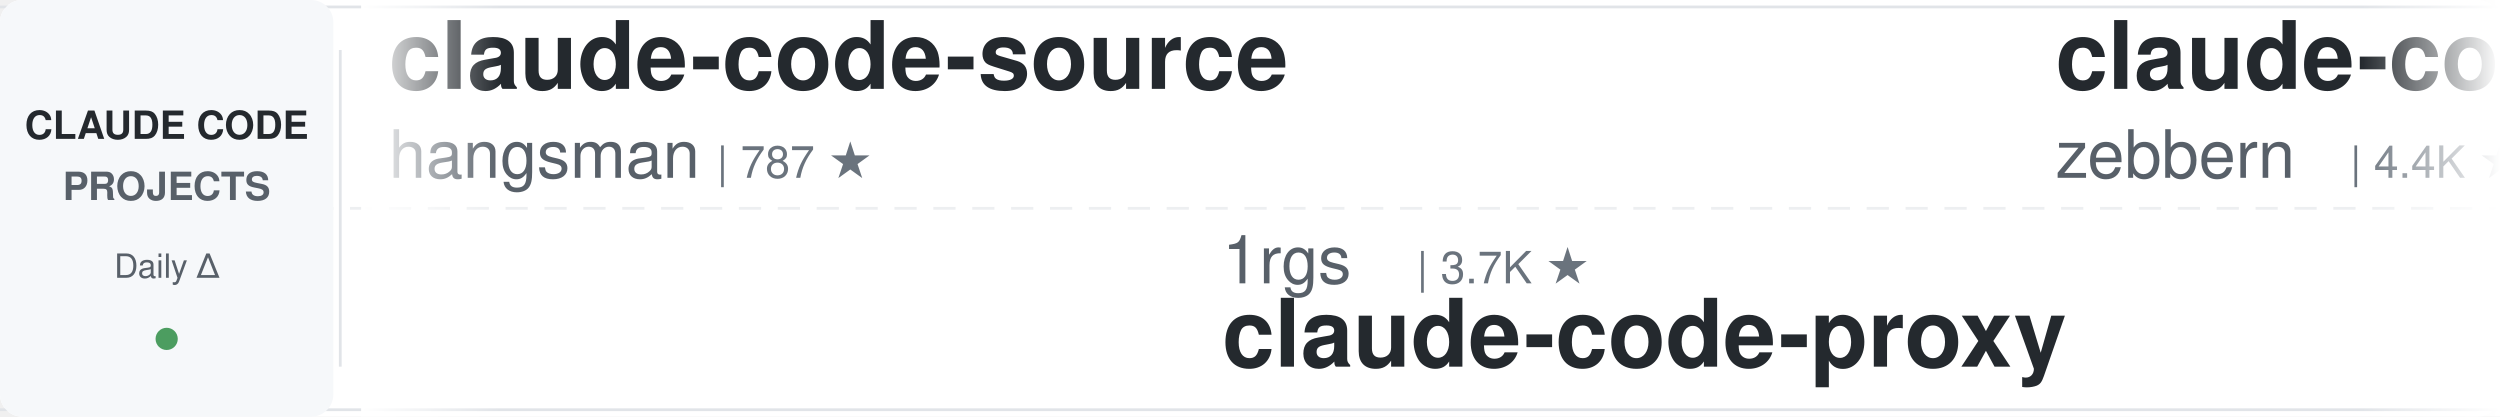
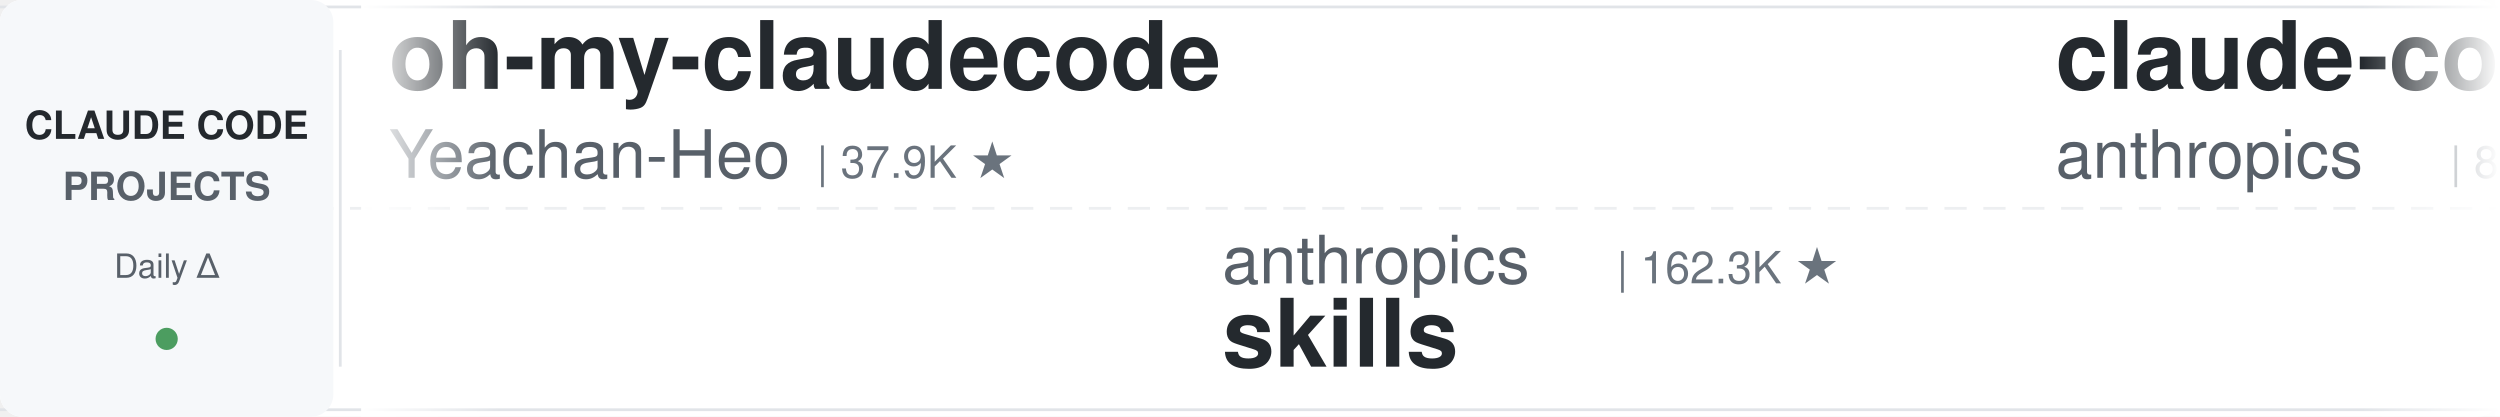
<svg xmlns="http://www.w3.org/2000/svg" width="900" height="150">
  <defs>
    <linearGradient id="leftFade" x1="0%" y1="0%" x2="100%" y2="0%">
      <stop offset="0%" style="stop-color:#ffffff;stop-opacity:1" />
      <stop offset="100%" style="stop-color:#ffffff;stop-opacity:0" />
    </linearGradient>
    <linearGradient id="rightFade" x1="0%" y1="0%" x2="100%" y2="0%">
      <stop offset="0%" style="stop-color:#ffffff;stop-opacity:0" />
      <stop offset="100%" style="stop-color:#ffffff;stop-opacity:1" />
    </linearGradient>
  </defs>
  <rect width="900" height="150" fill="#ffffff" rx="8" />
  <rect x="0" y="2" width="900" height="1" fill="#e1e4e8" />
  <rect x="0" y="147" width="900" height="1" fill="#e1e4e8" />
  <line x1="0" y1="75" x2="900" y2="75" stroke="#e1e4e8" stroke-width="1" stroke-dasharray="8 6" opacity="0.6" />
  <rect x="0" y="0" width="120" height="150" fill="#f6f8fa" rx="8" />
  <text x="60" y="50" font-family="-apple-system, BlinkMacSystemFont, 'Segoe UI', Helvetica, Arial, sans-serif" font-size="14" font-weight="600" fill="#24292e" text-anchor="middle">CLAUDE CODE</text>
  <text x="60" y="72" font-family="-apple-system, BlinkMacSystemFont, 'Segoe UI', Helvetica, Arial, sans-serif" font-size="14" font-weight="600" fill="#586069" text-anchor="middle">PROJECTS</text>
  <text x="60" y="100" font-family="-apple-system, BlinkMacSystemFont, 'Segoe UI', Helvetica, Arial, sans-serif" font-size="12" font-weight="500" fill="#586069" text-anchor="middle">Daily Δ</text>
  <circle cx="60" cy="122" r="4" fill="#22863a" opacity="0.8" />
  <rect x="122" y="18" width="1" height="114" fill="#e1e4e8" />
  <clipPath id="tickerClip">
    <rect x="130" y="0" width="770" height="150" />
  </clipPath>
  <g clip-path="url(#tickerClip)">
    <g id="tickerItems">
      <animateTransform attributeName="transform" attributeType="XML" type="translate" from="0 0" to="-3000 0" dur="54s" repeatCount="indefinite" />
      <g transform="translate(0, 0)">
-         <text x="140" y="32" font-family="-apple-system, BlinkMacSystemFont, 'Segoe UI', Helvetica, Arial, sans-serif" font-size="34" font-weight="600" fill="#24292e">claude-code-source</text>
-         <text x="140" y="64" font-family="-apple-system, BlinkMacSystemFont, 'Segoe UI', Helvetica, Arial, sans-serif" font-size="24" font-weight="400" fill="#586069">hangsman</text>
-         <text x="258" y="64" font-family="-apple-system, BlinkMacSystemFont, 'Segoe UI', Helvetica, Arial, sans-serif" font-size="16" font-weight="500" fill="#6a737d">| 787 ★</text>
-       </g>
-       <g transform="translate(300, 0)">
-         <text x="140" y="102" font-family="-apple-system, BlinkMacSystemFont, 'Segoe UI', Helvetica, Arial, sans-serif" font-size="24" font-weight="400" fill="#586069">1rgs</text>
-         <text x="210" y="102" font-family="-apple-system, BlinkMacSystemFont, 'Segoe UI', Helvetica, Arial, sans-serif" font-size="16" font-weight="500" fill="#6a737d">| 3.7K ★</text>
-         <text x="140" y="132" font-family="-apple-system, BlinkMacSystemFont, 'Segoe UI', Helvetica, Arial, sans-serif" font-size="34" font-weight="600" fill="#24292e">claude-code-proxy</text>
-       </g>
-       <g transform="translate(600, 0)">
-         <text x="140" y="32" font-family="-apple-system, BlinkMacSystemFont, 'Segoe UI', Helvetica, Arial, sans-serif" font-size="34" font-weight="600" fill="#24292e">claude-code-guide</text>
-         <text x="140" y="64" font-family="-apple-system, BlinkMacSystemFont, 'Segoe UI', Helvetica, Arial, sans-serif" font-size="24" font-weight="400" fill="#586069">zebbern</text>
-         <text x="246" y="64" font-family="-apple-system, BlinkMacSystemFont, 'Segoe UI', Helvetica, Arial, sans-serif" font-size="16" font-weight="500" fill="#6a737d">| 4.4K ★</text>
-       </g>
-       <g transform="translate(900, 0)">
-         <text x="140" y="102" font-family="-apple-system, BlinkMacSystemFont, 'Segoe UI', Helvetica, Arial, sans-serif" font-size="24" font-weight="400" fill="#586069">wanshuiyin</text>
-         <text x="282" y="102" font-family="-apple-system, BlinkMacSystemFont, 'Segoe UI', Helvetica, Arial, sans-serif" font-size="16" font-weight="500" fill="#6a737d">| 13.5K ★</text>
-         <text x="140" y="132" font-family="-apple-system, BlinkMacSystemFont, 'Segoe UI', Helvetica, Arial, sans-serif" font-size="34" font-weight="600" fill="#24292e">Auto-claude-code-researc...</text>
-       </g>
-       <g transform="translate(1200, 0)">
-         <text x="140" y="32" font-family="-apple-system, BlinkMacSystemFont, 'Segoe UI', Helvetica, Arial, sans-serif" font-size="34" font-weight="600" fill="#24292e">claude-code-settings</text>
-         <text x="140" y="64" font-family="-apple-system, BlinkMacSystemFont, 'Segoe UI', Helvetica, Arial, sans-serif" font-size="24" font-weight="400" fill="#586069">feiskyer</text>
-         <text x="258" y="64" font-family="-apple-system, BlinkMacSystemFont, 'Segoe UI', Helvetica, Arial, sans-serif" font-size="16" font-weight="500" fill="#6a737d">| 1.6K ★</text>
-       </g>
-       <g transform="translate(1500, 0)">
-         <text x="140" y="102" font-family="-apple-system, BlinkMacSystemFont, 'Segoe UI', Helvetica, Arial, sans-serif" font-size="24" font-weight="400" fill="#586069">daymade</text>
-         <text x="246" y="102" font-family="-apple-system, BlinkMacSystemFont, 'Segoe UI', Helvetica, Arial, sans-serif" font-size="16" font-weight="500" fill="#6a737d">| 1.3K ★</text>
-         <text x="140" y="132" font-family="-apple-system, BlinkMacSystemFont, 'Segoe UI', Helvetica, Arial, sans-serif" font-size="34" font-weight="600" fill="#24292e">claude-code-skills</text>
-       </g>
-       <g transform="translate(1800, 0)">
-         <text x="140" y="32" font-family="-apple-system, BlinkMacSystemFont, 'Segoe UI', Helvetica, Arial, sans-serif" font-size="34" font-weight="600" fill="#24292e">claude-code-from-scratch</text>
-         <text x="140" y="64" font-family="-apple-system, BlinkMacSystemFont, 'Segoe UI', Helvetica, Arial, sans-serif" font-size="24" font-weight="400" fill="#586069">Windy3f3f3f3f</text>
-         <text x="318" y="64" font-family="-apple-system, BlinkMacSystemFont, 'Segoe UI', Helvetica, Arial, sans-serif" font-size="16" font-weight="500" fill="#6a737d">| 2.4K ★</text>
-       </g>
-       <g transform="translate(2100, 0)">
-         <text x="140" y="102" font-family="-apple-system, BlinkMacSystemFont, 'Segoe UI', Helvetica, Arial, sans-serif" font-size="24" font-weight="400" fill="#586069">VILA-Lab</text>
-         <text x="258" y="102" font-family="-apple-system, BlinkMacSystemFont, 'Segoe UI', Helvetica, Arial, sans-serif" font-size="16" font-weight="500" fill="#6a737d">| 1.9K ★</text>
-         <text x="140" y="132" font-family="-apple-system, BlinkMacSystemFont, 'Segoe UI', Helvetica, Arial, sans-serif" font-size="34" font-weight="600" fill="#24292e">Dive-into-Claude-Code</text>
-       </g>
-       <g transform="translate(2400, 0)">
        <text x="140" y="32" font-family="-apple-system, BlinkMacSystemFont, 'Segoe UI', Helvetica, Arial, sans-serif" font-size="34" font-weight="600" fill="#24292e">oh-my-claudecode</text>
        <text x="140" y="64" font-family="-apple-system, BlinkMacSystemFont, 'Segoe UI', Helvetica, Arial, sans-serif" font-size="24" font-weight="400" fill="#586069">Yeachan-Heo</text>
        <text x="294" y="64" font-family="-apple-system, BlinkMacSystemFont, 'Segoe UI', Helvetica, Arial, sans-serif" font-size="16" font-weight="500" fill="#6a737d">| 37.9K ★</text>
      </g>
+       <g transform="translate(300, 0)">
+         <text x="140" y="102" font-family="-apple-system, BlinkMacSystemFont, 'Segoe UI', Helvetica, Arial, sans-serif" font-size="24" font-weight="400" fill="#586069">anthropics</text>
+         <text x="282" y="102" font-family="-apple-system, BlinkMacSystemFont, 'Segoe UI', Helvetica, Arial, sans-serif" font-size="16" font-weight="500" fill="#6a737d">| 162.3K ★</text>
+         <text x="140" y="132" font-family="-apple-system, BlinkMacSystemFont, 'Segoe UI', Helvetica, Arial, sans-serif" font-size="34" font-weight="600" fill="#24292e">skills</text>
+       </g>
+       <g transform="translate(600, 0)">
+         <text x="140" y="32" font-family="-apple-system, BlinkMacSystemFont, 'Segoe UI', Helvetica, Arial, sans-serif" font-size="34" font-weight="600" fill="#24292e">claude-code-action</text>
+         <text x="140" y="64" font-family="-apple-system, BlinkMacSystemFont, 'Segoe UI', Helvetica, Arial, sans-serif" font-size="24" font-weight="400" fill="#586069">anthropics</text>
+         <text x="282" y="64" font-family="-apple-system, BlinkMacSystemFont, 'Segoe UI', Helvetica, Arial, sans-serif" font-size="16" font-weight="500" fill="#6a737d">| 8.4K ★</text>
+       </g>
+       <g transform="translate(900, 0)">
+         <text x="140" y="102" font-family="-apple-system, BlinkMacSystemFont, 'Segoe UI', Helvetica, Arial, sans-serif" font-size="24" font-weight="400" fill="#586069">Donchitos</text>
+         <text x="270" y="102" font-family="-apple-system, BlinkMacSystemFont, 'Segoe UI', Helvetica, Arial, sans-serif" font-size="16" font-weight="500" fill="#6a737d">| 23.1K ★</text>
+         <text x="140" y="132" font-family="-apple-system, BlinkMacSystemFont, 'Segoe UI', Helvetica, Arial, sans-serif" font-size="34" font-weight="600" fill="#24292e">Claude-Code-Game-Studios</text>
+       </g>
+       <g transform="translate(1200, 0)">
+         <text x="140" y="32" font-family="-apple-system, BlinkMacSystemFont, 'Segoe UI', Helvetica, Arial, sans-serif" font-size="34" font-weight="600" fill="#24292e">claude-code-skills</text>
+         <text x="140" y="64" font-family="-apple-system, BlinkMacSystemFont, 'Segoe UI', Helvetica, Arial, sans-serif" font-size="24" font-weight="400" fill="#586069">daymade</text>
+         <text x="246" y="64" font-family="-apple-system, BlinkMacSystemFont, 'Segoe UI', Helvetica, Arial, sans-serif" font-size="16" font-weight="500" fill="#6a737d">| 1.3K ★</text>
+       </g>
+       <g transform="translate(1500, 0)">
+         <text x="140" y="102" font-family="-apple-system, BlinkMacSystemFont, 'Segoe UI', Helvetica, Arial, sans-serif" font-size="24" font-weight="400" fill="#586069">ponponon</text>
+         <text x="258" y="102" font-family="-apple-system, BlinkMacSystemFont, 'Segoe UI', Helvetica, Arial, sans-serif" font-size="16" font-weight="500" fill="#6a737d">| 2.3K ★</text>
+         <text x="140" y="132" font-family="-apple-system, BlinkMacSystemFont, 'Segoe UI', Helvetica, Arial, sans-serif" font-size="34" font-weight="600" fill="#24292e">claude_code_src</text>
+       </g>
+       <g transform="translate(1800, 0)">
+         <text x="140" y="32" font-family="-apple-system, BlinkMacSystemFont, 'Segoe UI', Helvetica, Arial, sans-serif" font-size="34" font-weight="600" fill="#24292e">claude-code-telegram</text>
+         <text x="140" y="64" font-family="-apple-system, BlinkMacSystemFont, 'Segoe UI', Helvetica, Arial, sans-serif" font-size="24" font-weight="400" fill="#586069">RichardAtCT</text>
+         <text x="294" y="64" font-family="-apple-system, BlinkMacSystemFont, 'Segoe UI', Helvetica, Arial, sans-serif" font-size="16" font-weight="500" fill="#6a737d">| 2.7K ★</text>
+       </g>
+       <g transform="translate(2100, 0)">
+         <text x="140" y="102" font-family="-apple-system, BlinkMacSystemFont, 'Segoe UI', Helvetica, Arial, sans-serif" font-size="24" font-weight="400" fill="#586069">shanraisshan</text>
+         <text x="306" y="102" font-family="-apple-system, BlinkMacSystemFont, 'Segoe UI', Helvetica, Arial, sans-serif" font-size="16" font-weight="500" fill="#6a737d">| 63.0K ★</text>
+         <text x="140" y="132" font-family="-apple-system, BlinkMacSystemFont, 'Segoe UI', Helvetica, Arial, sans-serif" font-size="34" font-weight="600" fill="#24292e">claude-code-best-practic...</text>
+       </g>
+       <g transform="translate(2400, 0)">
+         <text x="140" y="32" font-family="-apple-system, BlinkMacSystemFont, 'Segoe UI', Helvetica, Arial, sans-serif" font-size="34" font-weight="600" fill="#24292e">everything-claude-code-z...</text>
+         <text x="140" y="64" font-family="-apple-system, BlinkMacSystemFont, 'Segoe UI', Helvetica, Arial, sans-serif" font-size="24" font-weight="400" fill="#586069">xu-xiang</text>
+         <text x="258" y="64" font-family="-apple-system, BlinkMacSystemFont, 'Segoe UI', Helvetica, Arial, sans-serif" font-size="16" font-weight="500" fill="#6a737d">| 1.7K ★</text>
+       </g>
      <g transform="translate(2700, 0)">
-         <text x="140" y="102" font-family="-apple-system, BlinkMacSystemFont, 'Segoe UI', Helvetica, Arial, sans-serif" font-size="24" font-weight="400" fill="#586069">affaan-m</text>
-         <text x="258" y="102" font-family="-apple-system, BlinkMacSystemFont, 'Segoe UI', Helvetica, Arial, sans-serif" font-size="16" font-weight="500" fill="#6a737d">| 230.8K ★</text>
-         <text x="140" y="132" font-family="-apple-system, BlinkMacSystemFont, 'Segoe UI', Helvetica, Arial, sans-serif" font-size="34" font-weight="600" fill="#24292e">ECC</text>
+         <text x="140" y="102" font-family="-apple-system, BlinkMacSystemFont, 'Segoe UI', Helvetica, Arial, sans-serif" font-size="24" font-weight="400" fill="#586069">edmund-io</text>
+         <text x="270" y="102" font-family="-apple-system, BlinkMacSystemFont, 'Segoe UI', Helvetica, Arial, sans-serif" font-size="16" font-weight="500" fill="#6a737d">| 1.5K ★</text>
+         <text x="140" y="132" font-family="-apple-system, BlinkMacSystemFont, 'Segoe UI', Helvetica, Arial, sans-serif" font-size="34" font-weight="600" fill="#24292e">edmunds-claude-code</text>
      </g>
      <g transform="translate(3000, 0)">
-         <text x="140" y="32" font-family="-apple-system, BlinkMacSystemFont, 'Segoe UI', Helvetica, Arial, sans-serif" font-size="34" font-weight="600" fill="#24292e">claude-code-source</text>
-         <text x="140" y="64" font-family="-apple-system, BlinkMacSystemFont, 'Segoe UI', Helvetica, Arial, sans-serif" font-size="24" font-weight="400" fill="#586069">hangsman</text>
-         <text x="258" y="64" font-family="-apple-system, BlinkMacSystemFont, 'Segoe UI', Helvetica, Arial, sans-serif" font-size="16" font-weight="500" fill="#6a737d">| 787 ★</text>
+         <text x="140" y="32" font-family="-apple-system, BlinkMacSystemFont, 'Segoe UI', Helvetica, Arial, sans-serif" font-size="34" font-weight="600" fill="#24292e">oh-my-claudecode</text>
+         <text x="140" y="64" font-family="-apple-system, BlinkMacSystemFont, 'Segoe UI', Helvetica, Arial, sans-serif" font-size="24" font-weight="400" fill="#586069">Yeachan-Heo</text>
+         <text x="294" y="64" font-family="-apple-system, BlinkMacSystemFont, 'Segoe UI', Helvetica, Arial, sans-serif" font-size="16" font-weight="500" fill="#6a737d">| 37.9K ★</text>
      </g>
      <g transform="translate(3300, 0)">
-         <text x="140" y="102" font-family="-apple-system, BlinkMacSystemFont, 'Segoe UI', Helvetica, Arial, sans-serif" font-size="24" font-weight="400" fill="#586069">1rgs</text>
-         <text x="210" y="102" font-family="-apple-system, BlinkMacSystemFont, 'Segoe UI', Helvetica, Arial, sans-serif" font-size="16" font-weight="500" fill="#6a737d">| 3.7K ★</text>
-         <text x="140" y="132" font-family="-apple-system, BlinkMacSystemFont, 'Segoe UI', Helvetica, Arial, sans-serif" font-size="34" font-weight="600" fill="#24292e">claude-code-proxy</text>
+         <text x="140" y="102" font-family="-apple-system, BlinkMacSystemFont, 'Segoe UI', Helvetica, Arial, sans-serif" font-size="24" font-weight="400" fill="#586069">anthropics</text>
+         <text x="282" y="102" font-family="-apple-system, BlinkMacSystemFont, 'Segoe UI', Helvetica, Arial, sans-serif" font-size="16" font-weight="500" fill="#6a737d">| 162.3K ★</text>
+         <text x="140" y="132" font-family="-apple-system, BlinkMacSystemFont, 'Segoe UI', Helvetica, Arial, sans-serif" font-size="34" font-weight="600" fill="#24292e">skills</text>
      </g>
      <g transform="translate(3600, 0)">
-         <text x="140" y="32" font-family="-apple-system, BlinkMacSystemFont, 'Segoe UI', Helvetica, Arial, sans-serif" font-size="34" font-weight="600" fill="#24292e">claude-code-guide</text>
-         <text x="140" y="64" font-family="-apple-system, BlinkMacSystemFont, 'Segoe UI', Helvetica, Arial, sans-serif" font-size="24" font-weight="400" fill="#586069">zebbern</text>
-         <text x="246" y="64" font-family="-apple-system, BlinkMacSystemFont, 'Segoe UI', Helvetica, Arial, sans-serif" font-size="16" font-weight="500" fill="#6a737d">| 4.4K ★</text>
+         <text x="140" y="32" font-family="-apple-system, BlinkMacSystemFont, 'Segoe UI', Helvetica, Arial, sans-serif" font-size="34" font-weight="600" fill="#24292e">claude-code-action</text>
+         <text x="140" y="64" font-family="-apple-system, BlinkMacSystemFont, 'Segoe UI', Helvetica, Arial, sans-serif" font-size="24" font-weight="400" fill="#586069">anthropics</text>
+         <text x="282" y="64" font-family="-apple-system, BlinkMacSystemFont, 'Segoe UI', Helvetica, Arial, sans-serif" font-size="16" font-weight="500" fill="#6a737d">| 8.4K ★</text>
      </g>
      <g transform="translate(3900, 0)">
-         <text x="140" y="102" font-family="-apple-system, BlinkMacSystemFont, 'Segoe UI', Helvetica, Arial, sans-serif" font-size="24" font-weight="400" fill="#586069">wanshuiyin</text>
-         <text x="282" y="102" font-family="-apple-system, BlinkMacSystemFont, 'Segoe UI', Helvetica, Arial, sans-serif" font-size="16" font-weight="500" fill="#6a737d">| 13.5K ★</text>
-         <text x="140" y="132" font-family="-apple-system, BlinkMacSystemFont, 'Segoe UI', Helvetica, Arial, sans-serif" font-size="34" font-weight="600" fill="#24292e">Auto-claude-code-researc...</text>
+         <text x="140" y="102" font-family="-apple-system, BlinkMacSystemFont, 'Segoe UI', Helvetica, Arial, sans-serif" font-size="24" font-weight="400" fill="#586069">Donchitos</text>
+         <text x="270" y="102" font-family="-apple-system, BlinkMacSystemFont, 'Segoe UI', Helvetica, Arial, sans-serif" font-size="16" font-weight="500" fill="#6a737d">| 23.1K ★</text>
+         <text x="140" y="132" font-family="-apple-system, BlinkMacSystemFont, 'Segoe UI', Helvetica, Arial, sans-serif" font-size="34" font-weight="600" fill="#24292e">Claude-Code-Game-Studios</text>
      </g>
    </g>
  </g>
  <rect x="130" y="0" width="50" height="150" fill="url(#leftFade)" />
  <rect x="850" y="0" width="50" height="150" fill="url(#rightFade)" />
</svg>
